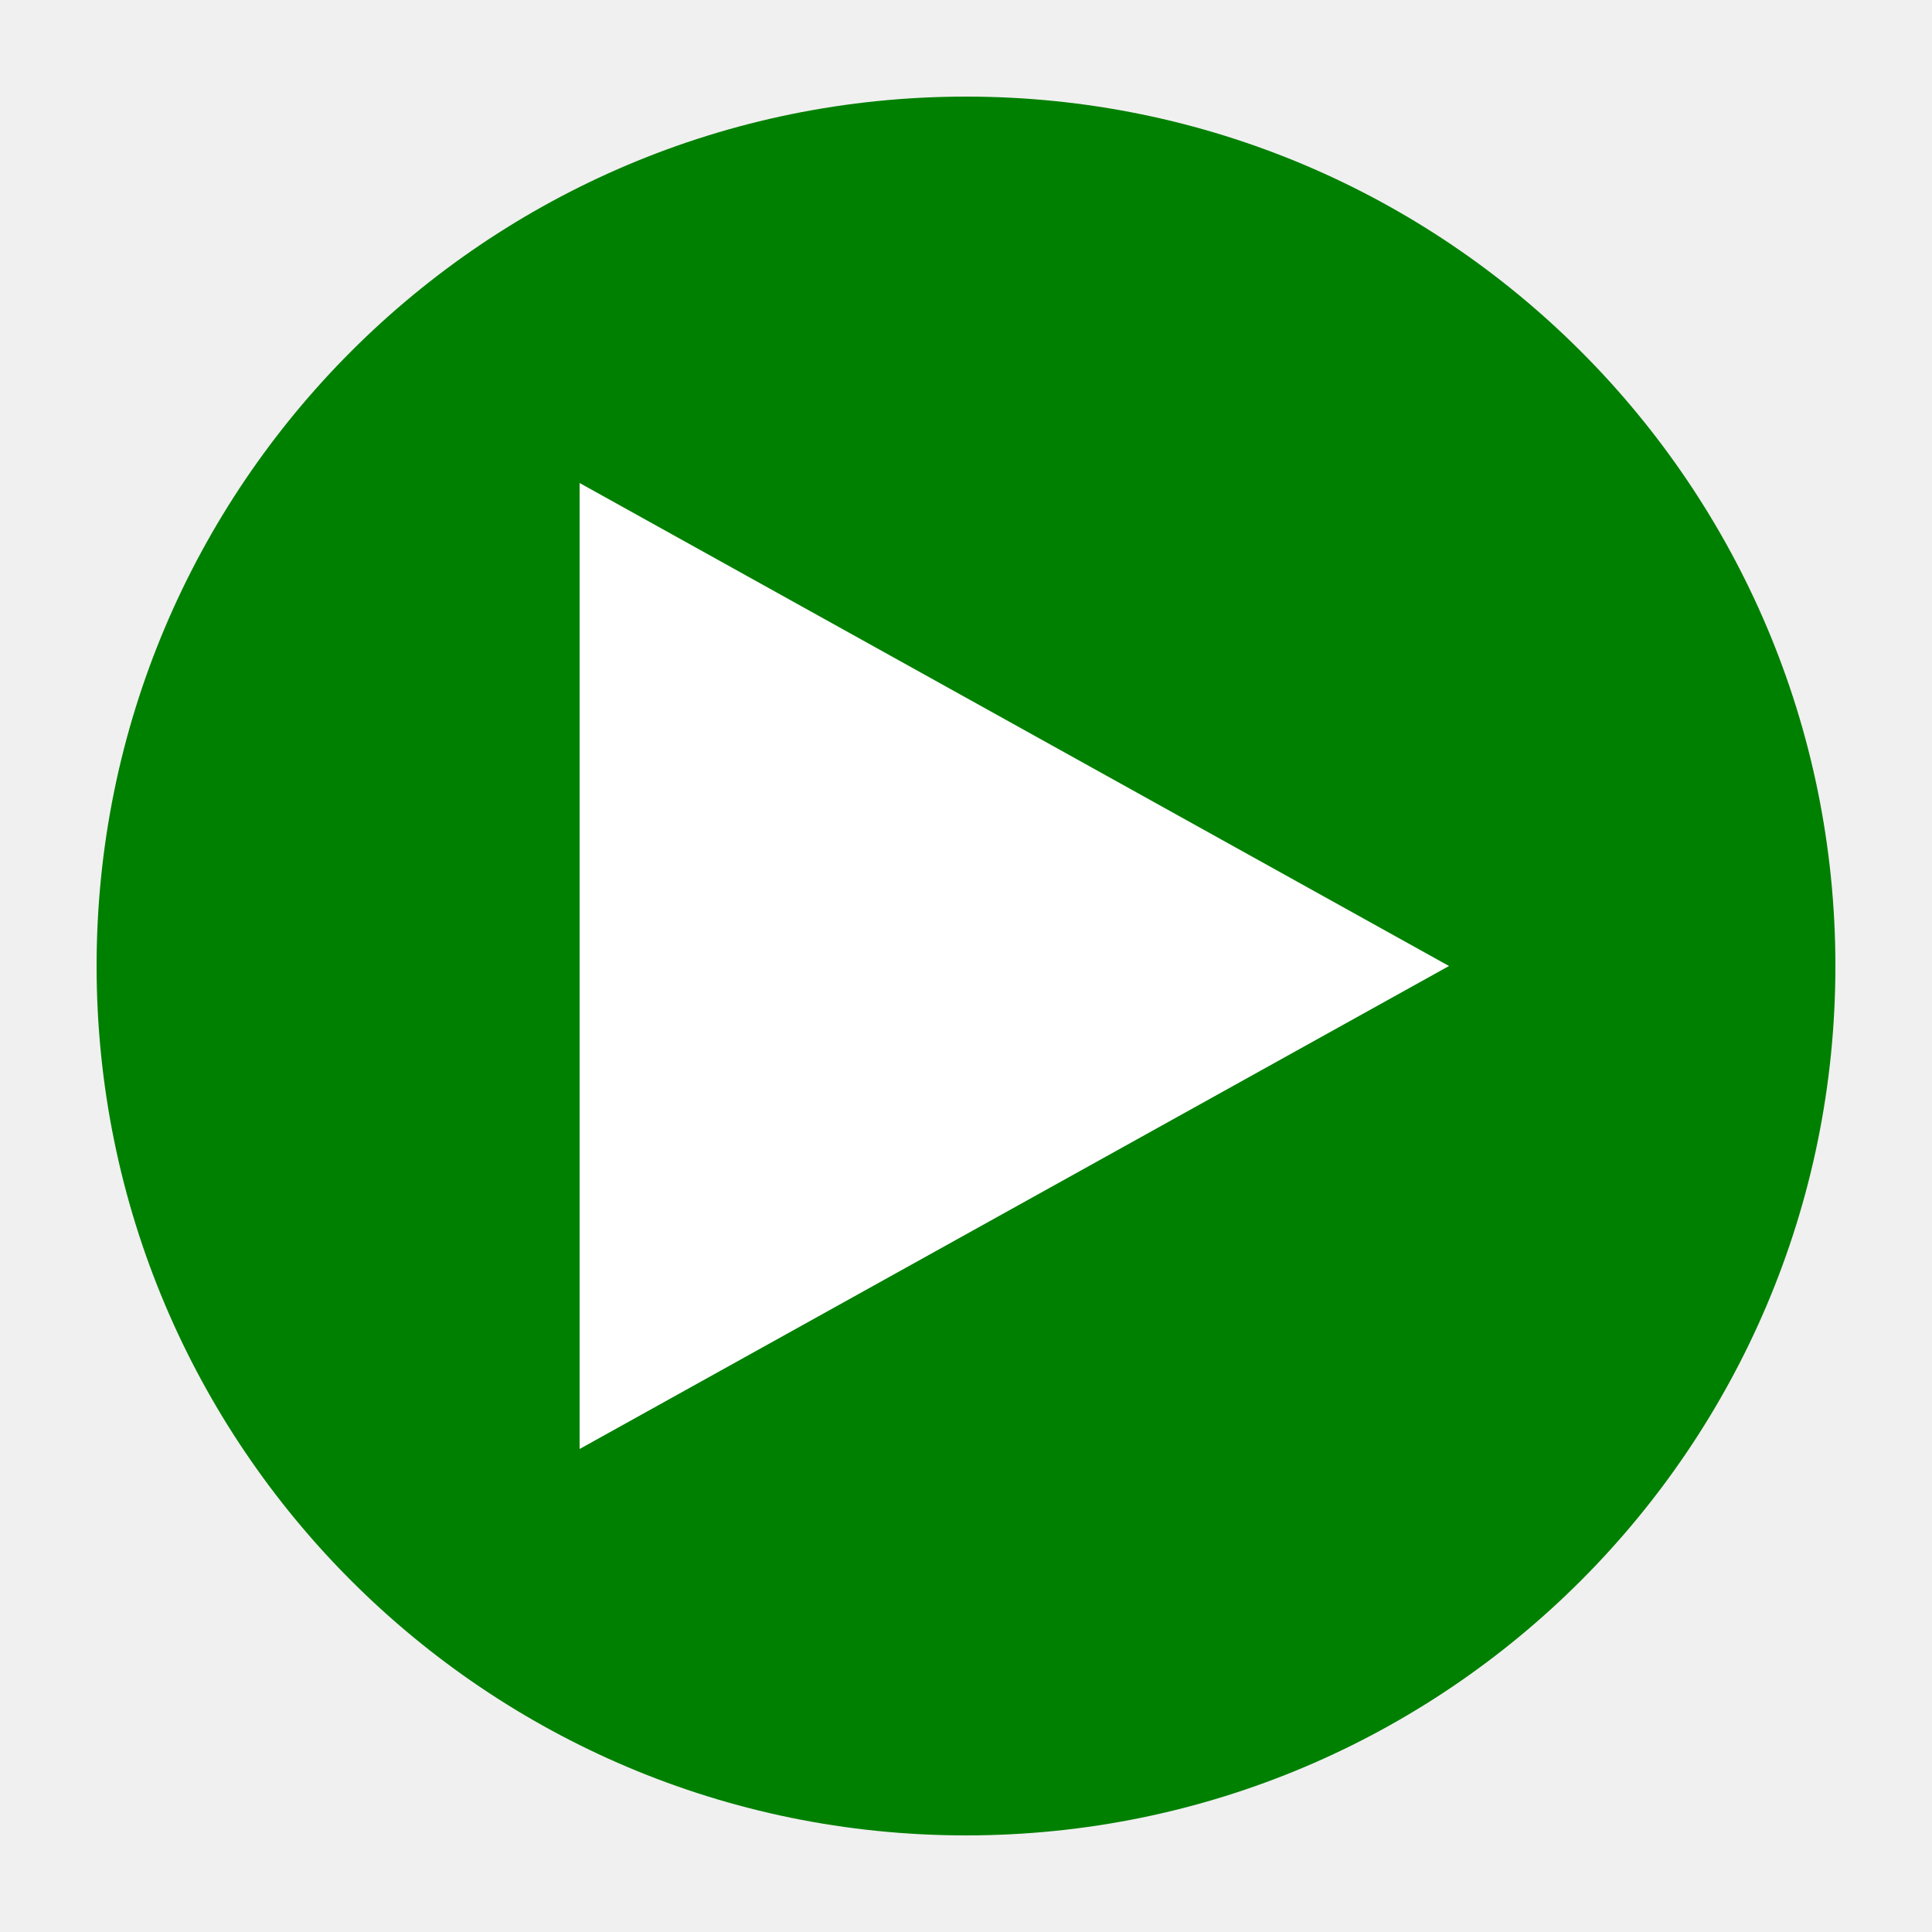
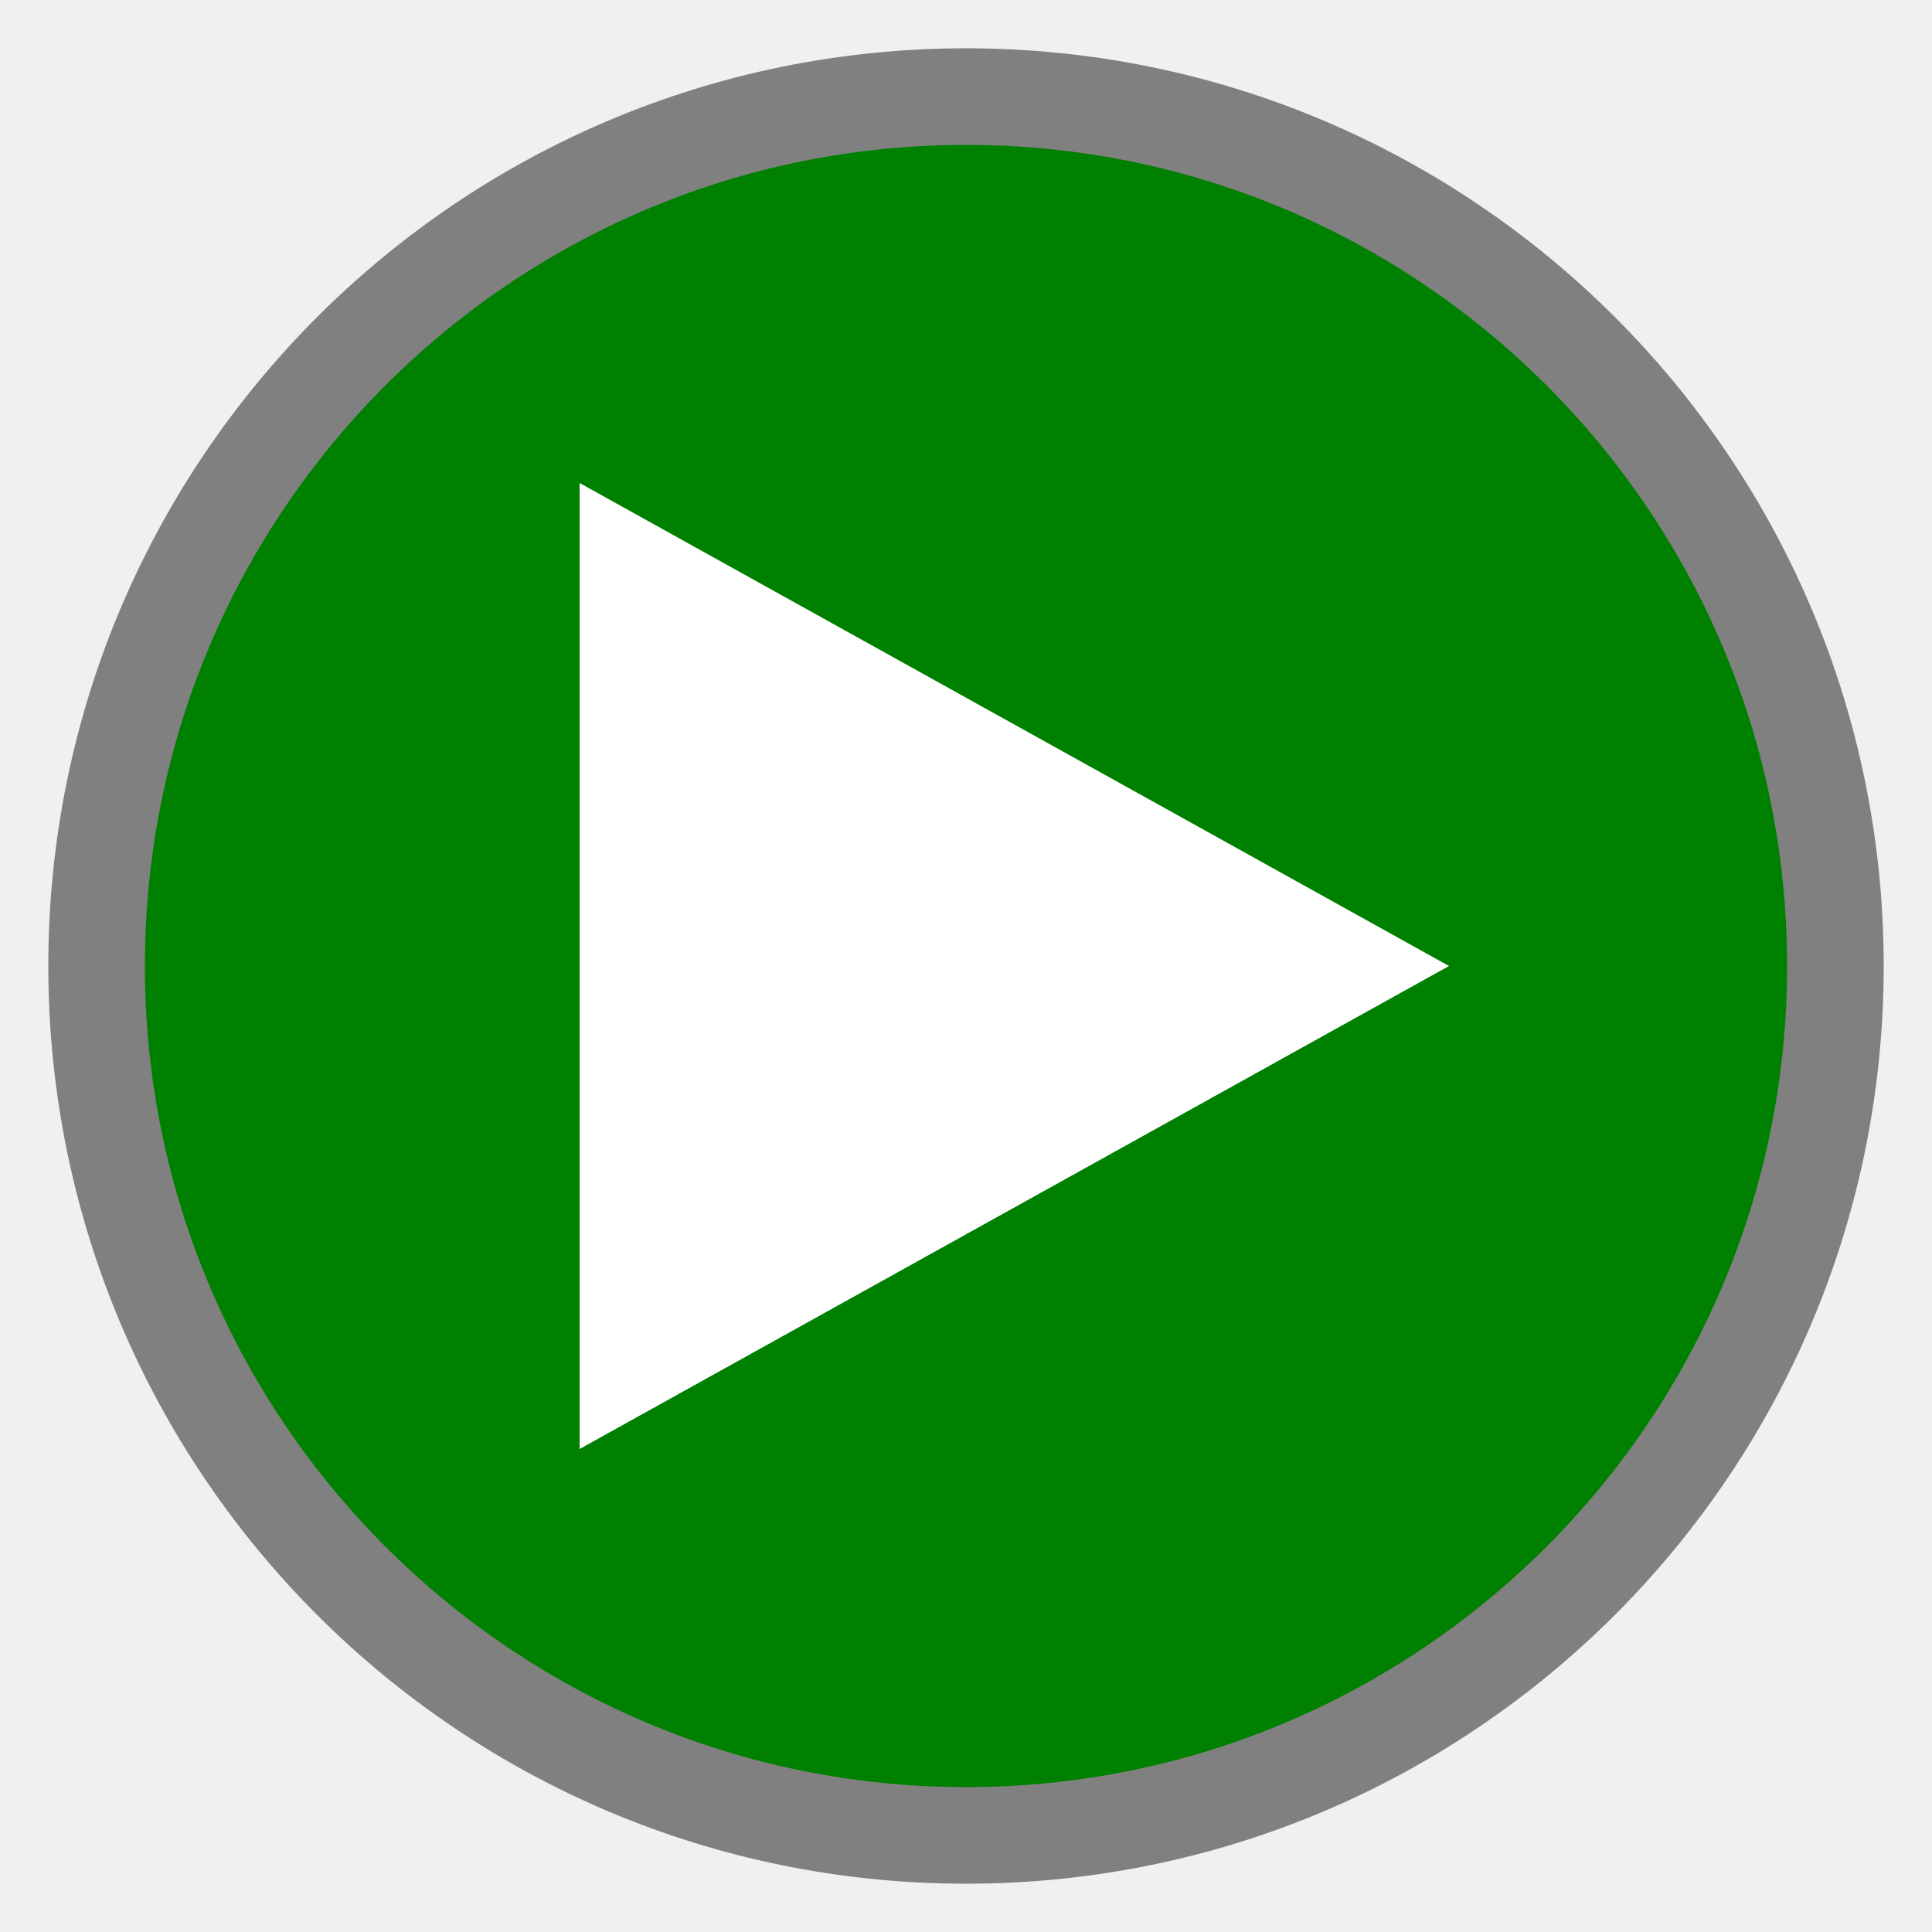
<svg xmlns="http://www.w3.org/2000/svg" height="20" width="20">
-   <circle cx="10" cy="10" r="9" fill="green" />
+   <circle cx="10" cy="10" r="9" fill="green" stroke="gray" stroke-width="1" />
  <polygon points="6,5 6,15 15,10" fill="white" />
</svg>
